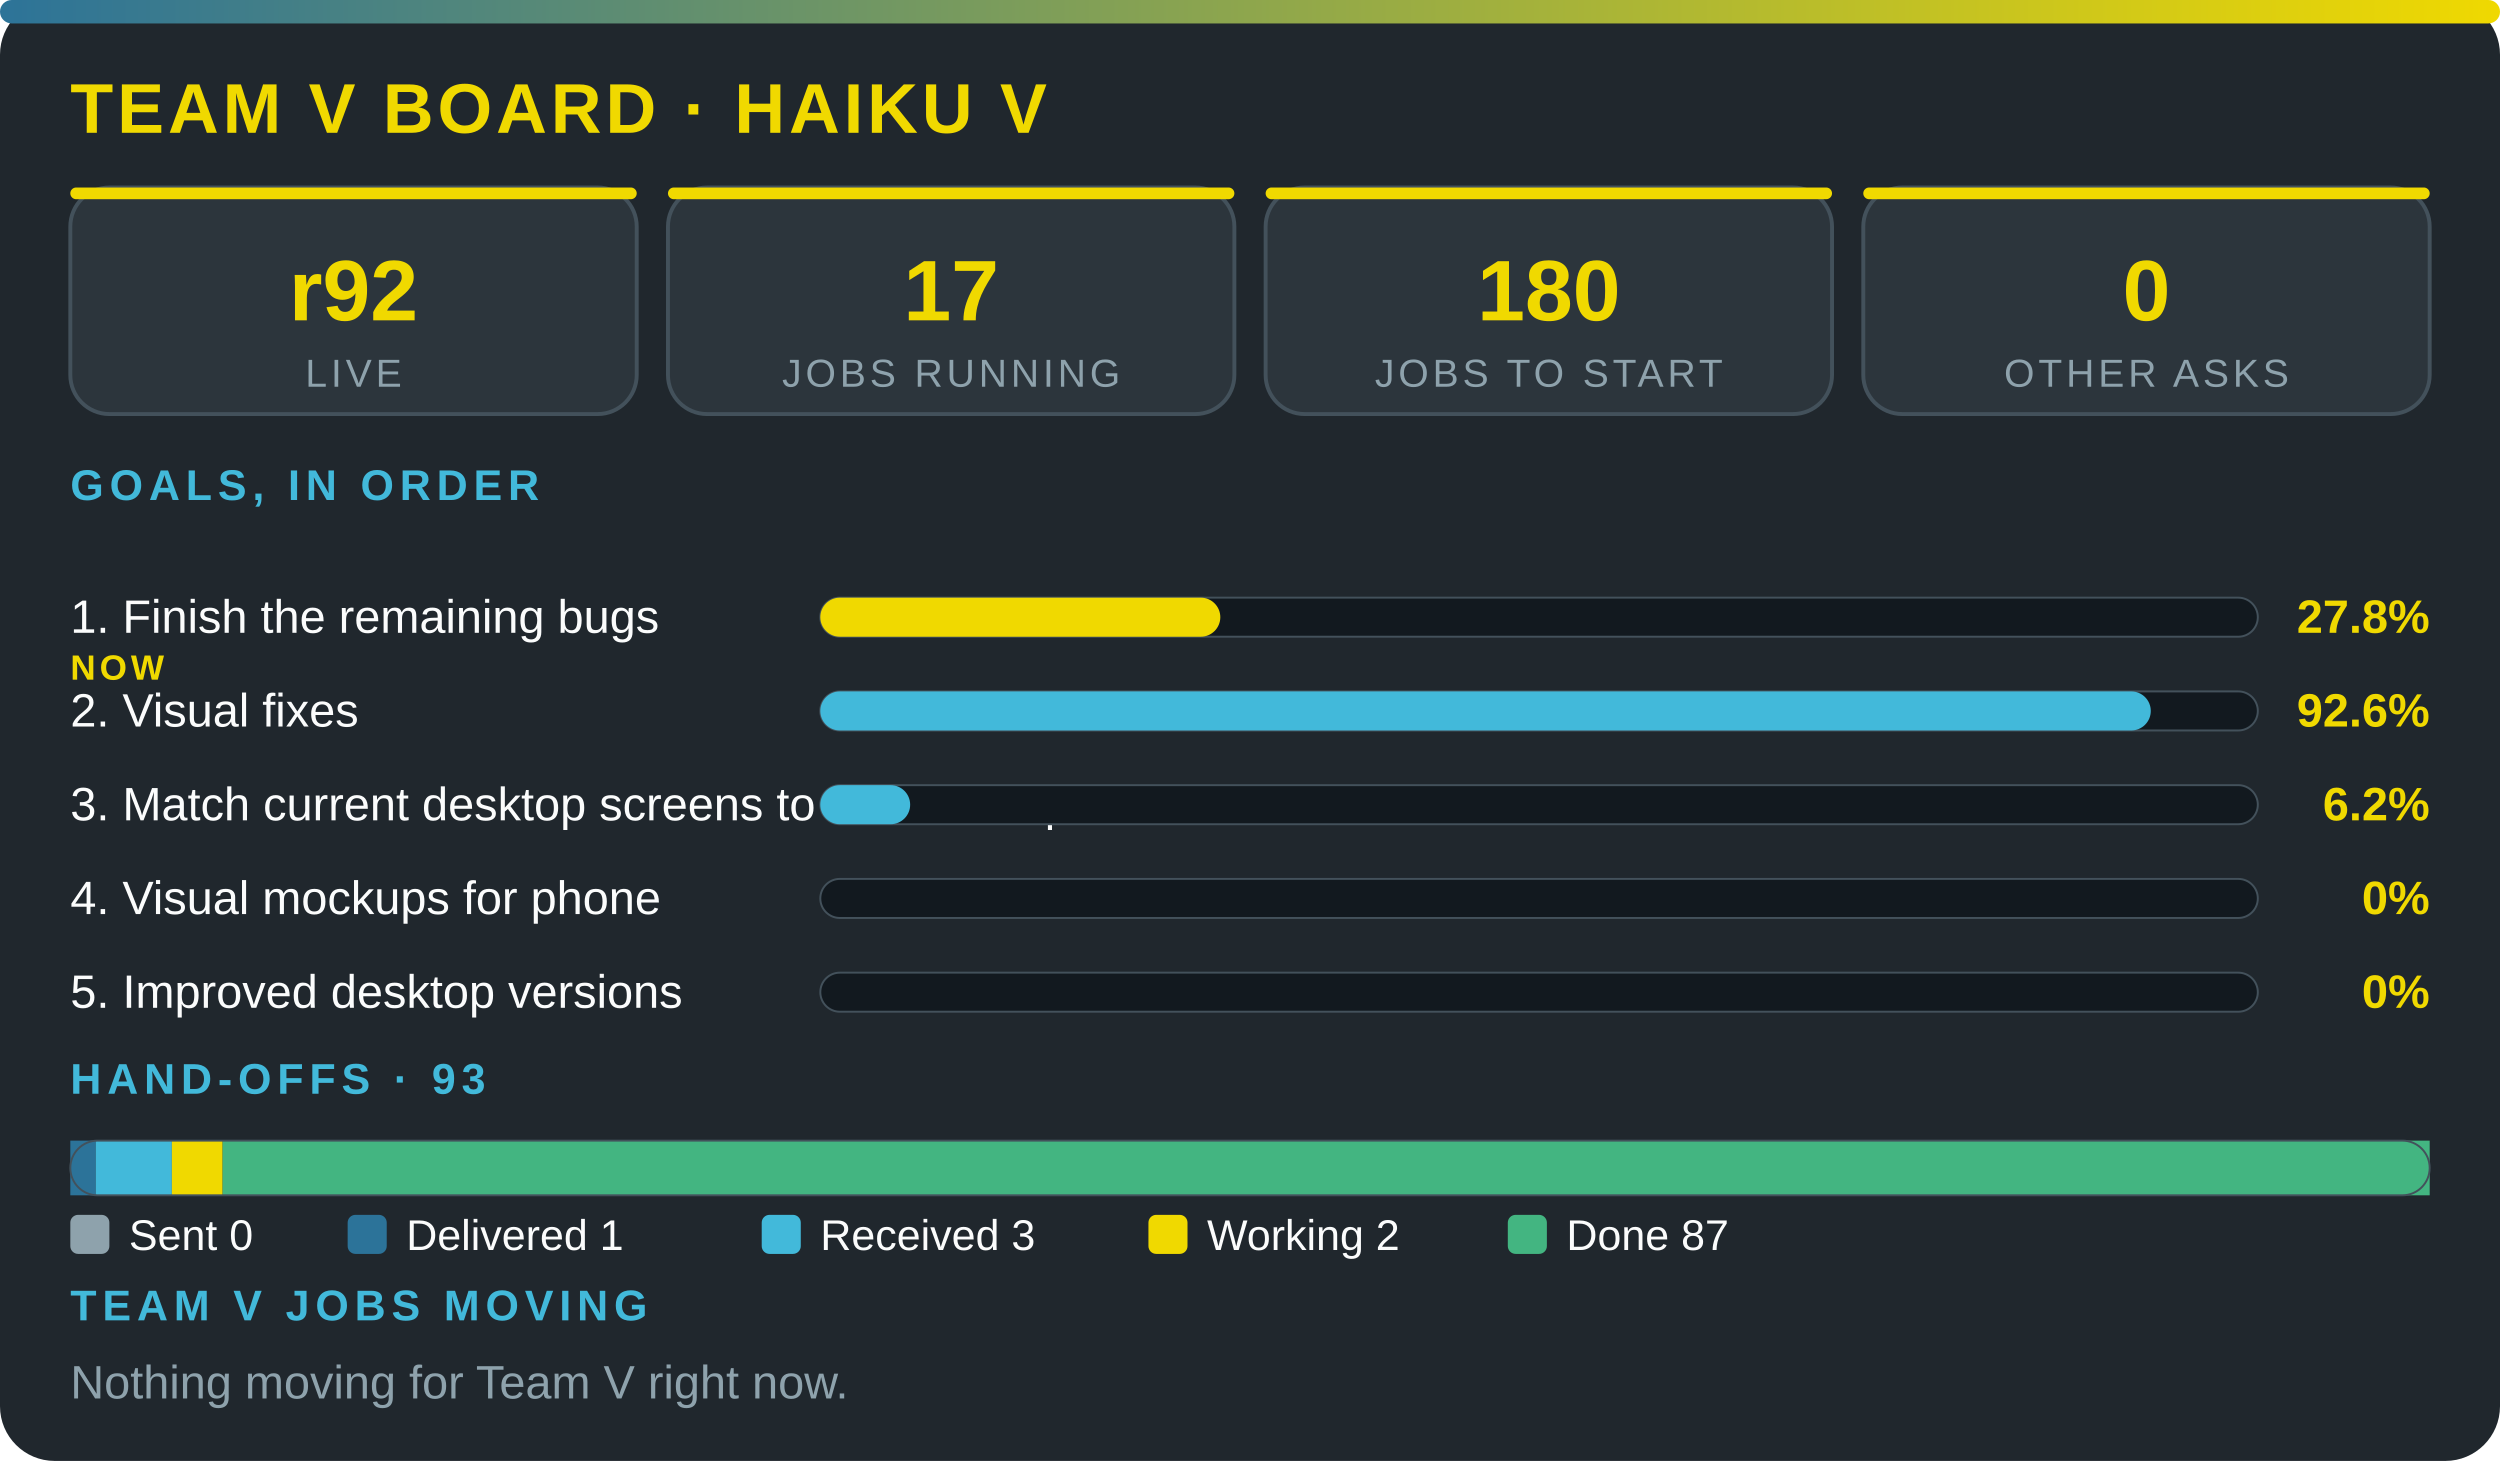
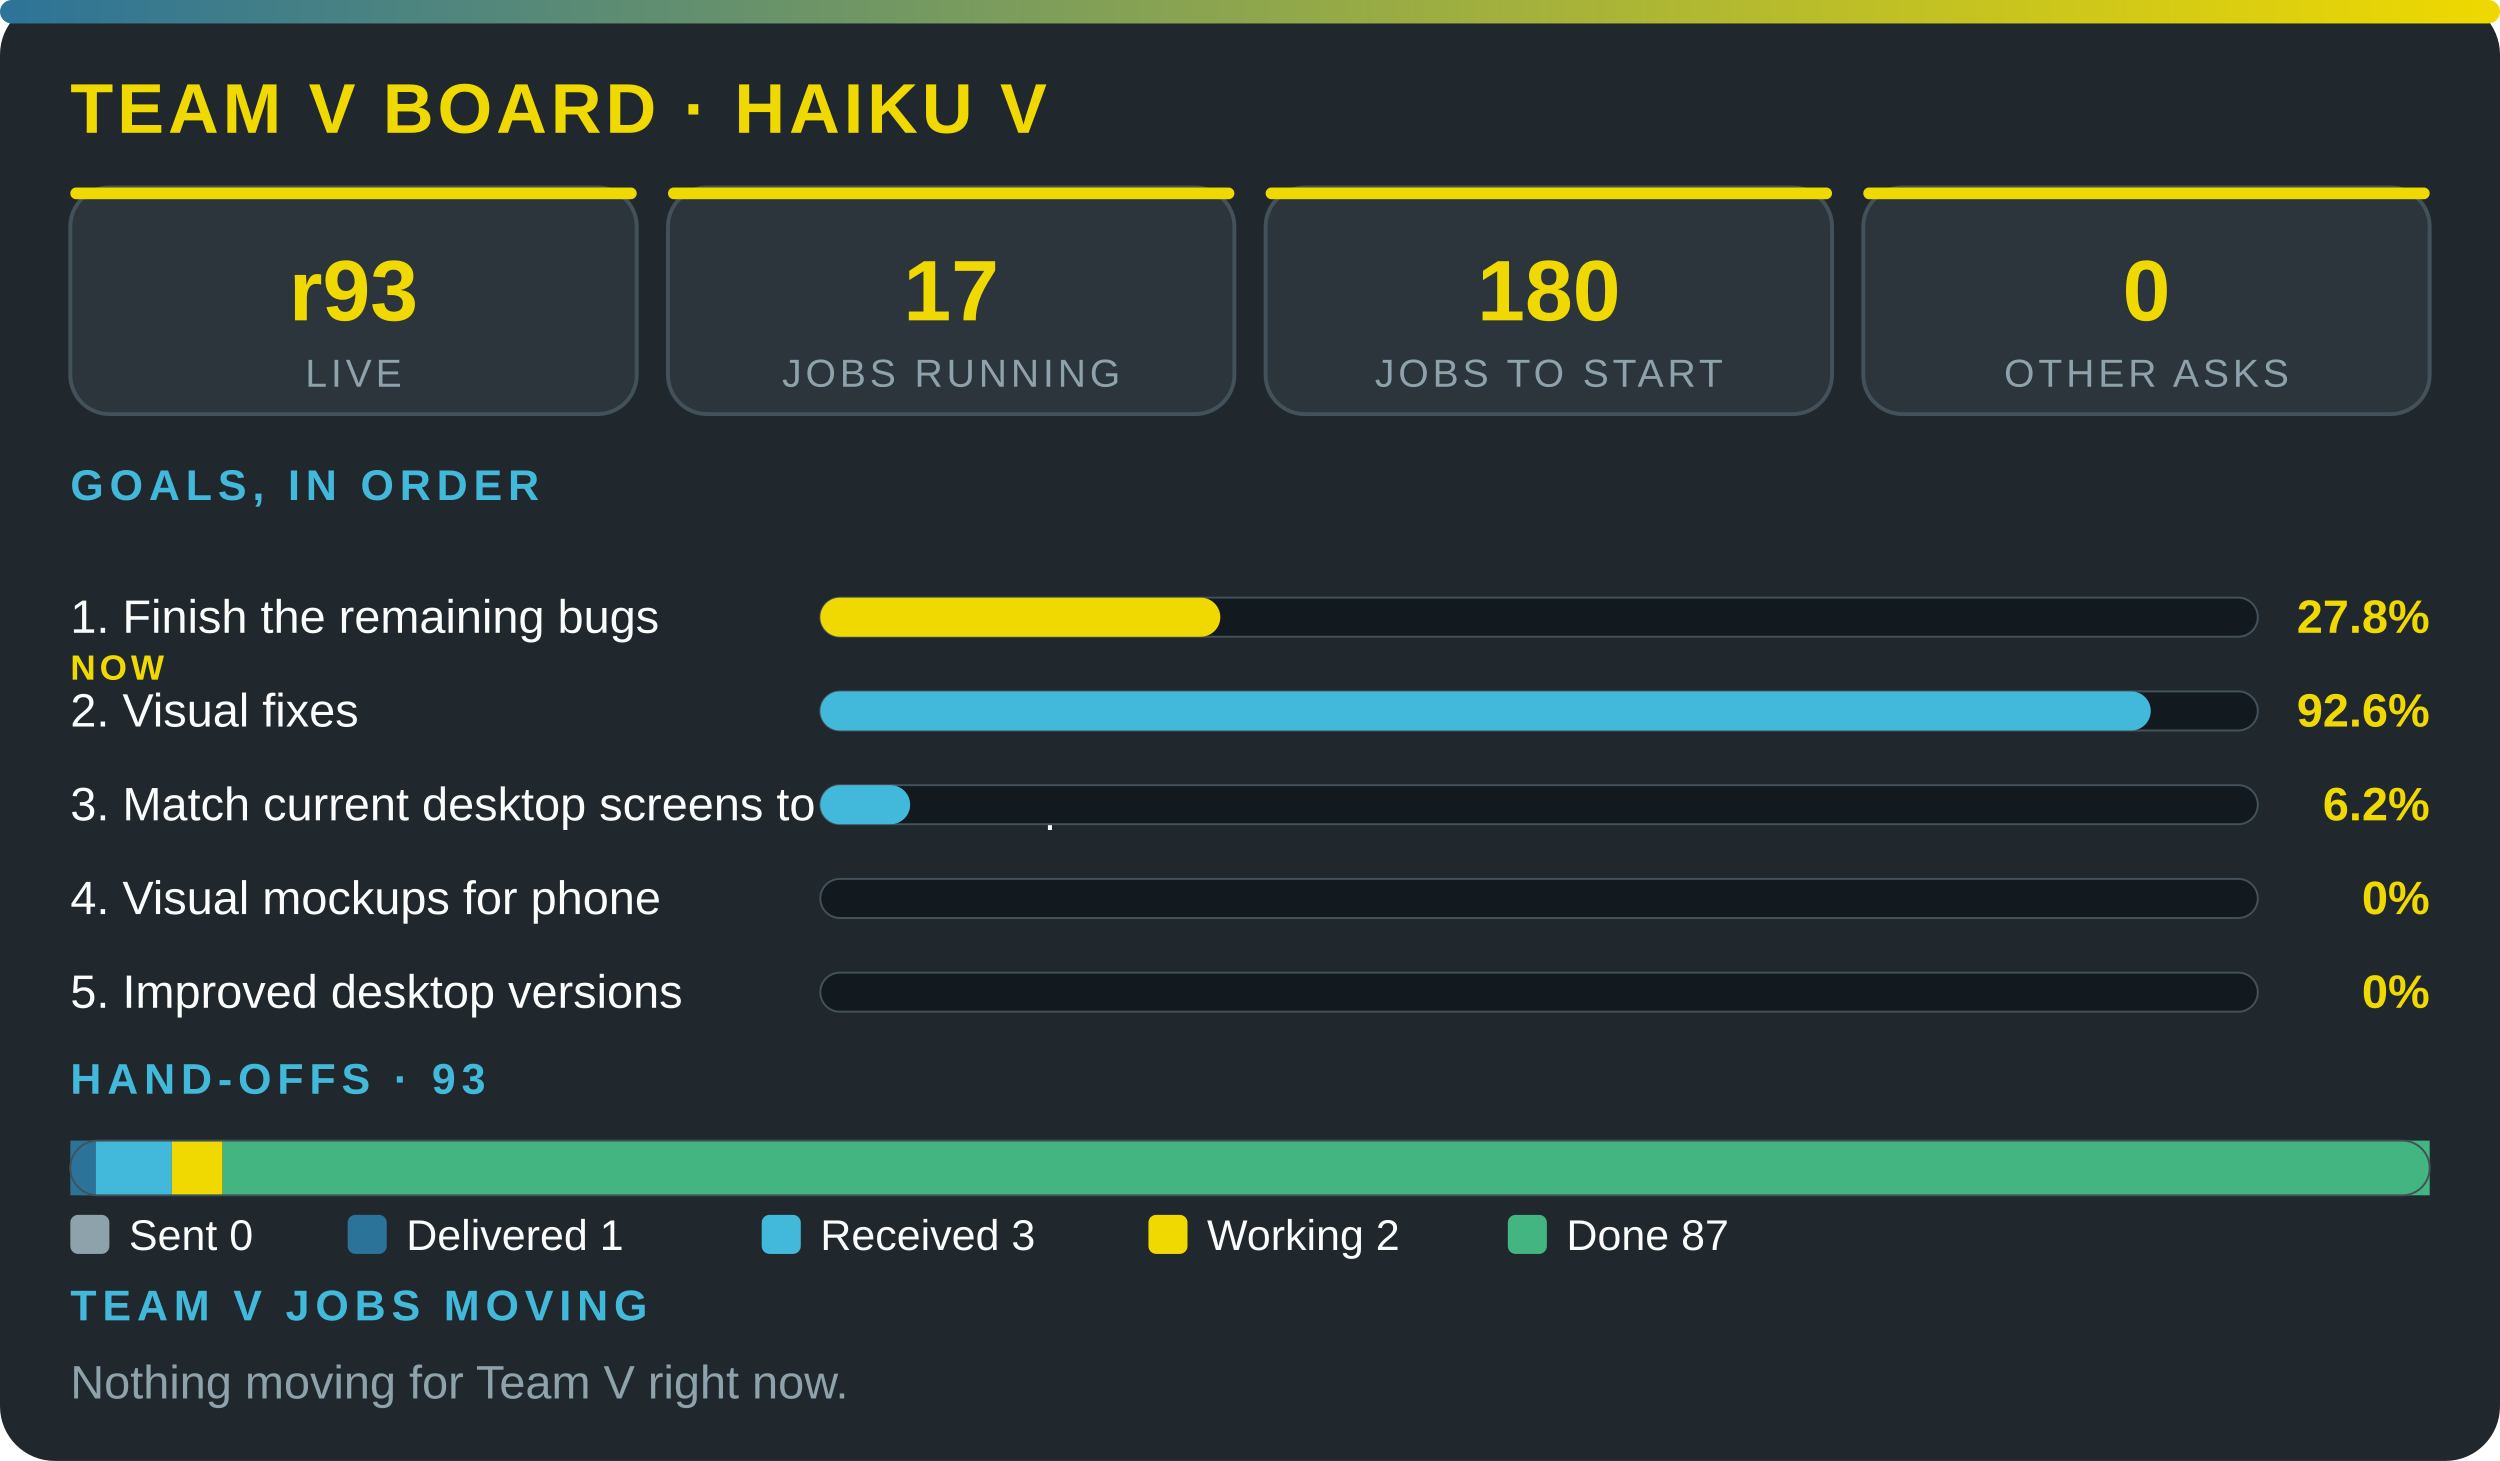
<svg xmlns="http://www.w3.org/2000/svg" viewBox="0 0 640 374" width="100%" role="img" aria-label="Team V board · Haiku V" font-family="'Segoe UI',system-ui,Arial,sans-serif">
  <defs>
    <linearGradient id="g">
      <stop offset="0" stop-color="#2c7399" />
      <stop offset="1" stop-color="#f0d900" />
    </linearGradient>
  </defs>
  <rect width="640" height="374" rx="14" fill="#20272d" />
  <rect width="640" height="6" rx="3" fill="url(#g)" />
  <text x="18" y="34" font-size="18" font-weight="800" fill="#f0d900" letter-spacing="1">TEAM V BOARD · HAIKU V</text>
  <rect x="18" y="48" width="145" height="58" rx="10" fill="#2c353c" stroke="#43515b" />
  <rect x="18" y="48" width="145" height="3" rx="1.5" fill="#f0d900" />
-   <text x="90.5" y="82" font-size="22" font-weight="800" fill="#f0d900" text-anchor="middle">r92</text>
+   <text x="90.5" y="82" font-size="22" font-weight="800" fill="#f0d900" text-anchor="middle">r93</text>
  <text x="90.5" y="99" font-size="10" fill="#8ea2ac" letter-spacing="1" text-anchor="middle">LIVE</text>
  <rect x="171" y="48" width="145" height="58" rx="10" fill="#2c353c" stroke="#43515b" />
  <rect x="171" y="48" width="145" height="3" rx="1.5" fill="#f0d900" />
  <text x="243.5" y="82" font-size="22" font-weight="800" fill="#f0d900" text-anchor="middle">17</text>
  <text x="243.5" y="99" font-size="10" fill="#8ea2ac" letter-spacing="1" text-anchor="middle">JOBS RUNNING</text>
  <rect x="324" y="48" width="145" height="58" rx="10" fill="#2c353c" stroke="#43515b" />
  <rect x="324" y="48" width="145" height="3" rx="1.5" fill="#f0d900" />
  <text x="396.5" y="82" font-size="22" font-weight="800" fill="#f0d900" text-anchor="middle">180</text>
  <text x="396.5" y="99" font-size="10" fill="#8ea2ac" letter-spacing="1" text-anchor="middle">JOBS TO START</text>
  <rect x="477" y="48" width="145" height="58" rx="10" fill="#2c353c" stroke="#43515b" />
  <rect x="477" y="48" width="145" height="3" rx="1.5" fill="#f0d900" />
  <text x="549.5" y="82" font-size="22" font-weight="800" fill="#f0d900" text-anchor="middle">0</text>
  <text x="549.5" y="99" font-size="10" fill="#8ea2ac" letter-spacing="1" text-anchor="middle">OTHER ASKS</text>
  <text x="18" y="128" font-size="11" font-weight="700" fill="#42b9da" letter-spacing="1.5">GOALS, IN ORDER</text>
  <text x="18" y="162" font-size="12" fill="#fbfcfc">1. Finish the remaining bugs</text>
  <text x="18" y="174" font-size="9" font-weight="800" letter-spacing="1" fill="#f0d900">NOW</text>
  <rect x="210" y="153" width="368" height="10" rx="5" fill="#12191f" stroke="#43515b" stroke-width=".5" />
  <rect x="210" y="153" width="102.4" height="10" rx="5" fill="#f0d900" />
  <text x="622" y="162" font-size="12" font-weight="800" fill="#f0d900" text-anchor="end">27.8%</text>
  <text x="18" y="186" font-size="12" fill="#fbfcfc">2. Visual fixes</text>
  <rect x="210" y="177" width="368" height="10" rx="5" fill="#12191f" stroke="#43515b" stroke-width=".5" />
  <rect x="210" y="177" width="340.6" height="10" rx="5" fill="#42b9da" />
  <text x="622" y="186" font-size="12" font-weight="800" fill="#f0d900" text-anchor="end">92.6%</text>
  <text x="18" y="210" font-size="12" fill="#fbfcfc">3. Match current desktop screens to the mockup</text>
  <rect x="210" y="201" width="368" height="10" rx="5" fill="#12191f" stroke="#43515b" stroke-width=".5" />
  <rect x="210" y="201" width="23" height="10" rx="5" fill="#42b9da" />
  <text x="622" y="210" font-size="12" font-weight="800" fill="#f0d900" text-anchor="end">6.2%</text>
  <text x="18" y="234" font-size="12" fill="#fbfcfc">4. Visual mockups for phone</text>
  <rect x="210" y="225" width="368" height="10" rx="5" fill="#12191f" stroke="#43515b" stroke-width=".5" />
  <text x="622" y="234" font-size="12" font-weight="800" fill="#f0d900" text-anchor="end">0%</text>
  <text x="18" y="258" font-size="12" fill="#fbfcfc">5. Improved desktop versions</text>
  <rect x="210" y="249" width="368" height="10" rx="5" fill="#12191f" stroke="#43515b" stroke-width=".5" />
  <text x="622" y="258" font-size="12" font-weight="800" fill="#f0d900" text-anchor="end">0%</text>
  <text x="18" y="280" font-size="11" font-weight="700" fill="#42b9da" letter-spacing="1.5">HAND-OFFS · 93</text>
  <rect x="18" y="292" width="6.5" height="14" fill="#2c7399" />
  <rect x="24.5" y="292" width="19.5" height="14" fill="#42b9da" />
  <rect x="44" y="292" width="13" height="14" fill="#f0d900" />
  <rect x="57" y="292" width="565" height="14" fill="#43b581" />
  <rect x="18" y="292" width="604" height="14" rx="7" fill="none" stroke="#43515b" stroke-width=".5" />
  <rect x="18" y="311" width="10" height="10" rx="2" fill="#8ea2ac" />
  <text x="33" y="320" font-size="11" fill="#fbfcfc">Sent 0</text>
  <rect x="89" y="311" width="10" height="10" rx="2" fill="#2c7399" />
  <text x="104" y="320" font-size="11" fill="#fbfcfc">Delivered 1</text>
  <rect x="195" y="311" width="10" height="10" rx="2" fill="#42b9da" />
  <text x="210" y="320" font-size="11" fill="#fbfcfc">Received 3</text>
  <rect x="294" y="311" width="10" height="10" rx="2" fill="#f0d900" />
  <text x="309" y="320" font-size="11" fill="#fbfcfc">Working 2</text>
  <rect x="386" y="311" width="10" height="10" rx="2" fill="#43b581" />
  <text x="401" y="320" font-size="11" fill="#fbfcfc">Done 87</text>
  <text x="18" y="338" font-size="11" font-weight="700" fill="#42b9da" letter-spacing="1.5">TEAM V JOBS MOVING</text>
  <text x="18" y="358" font-size="12" fill="#8ea2ac">Nothing moving for Team V right now.</text>
</svg>
